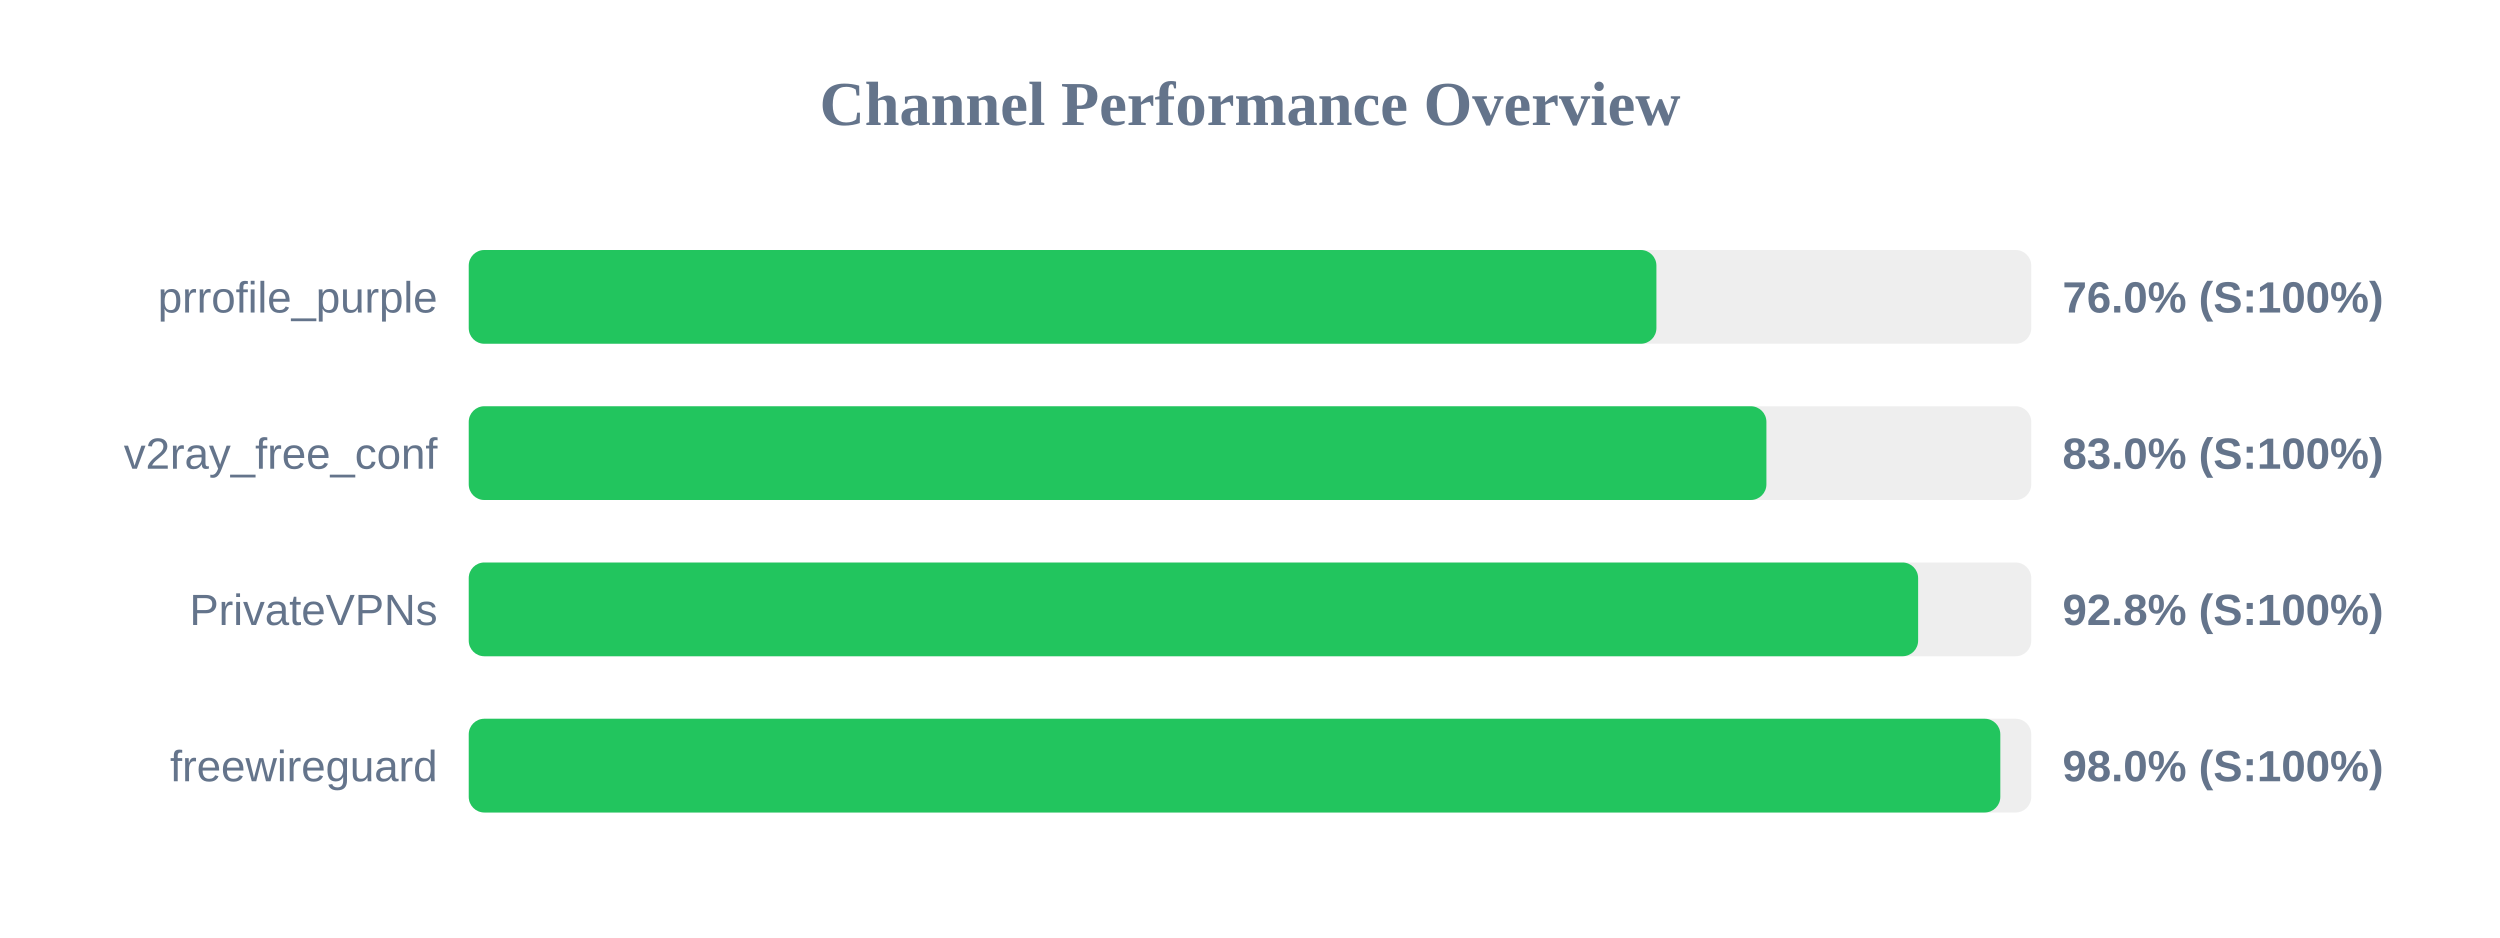
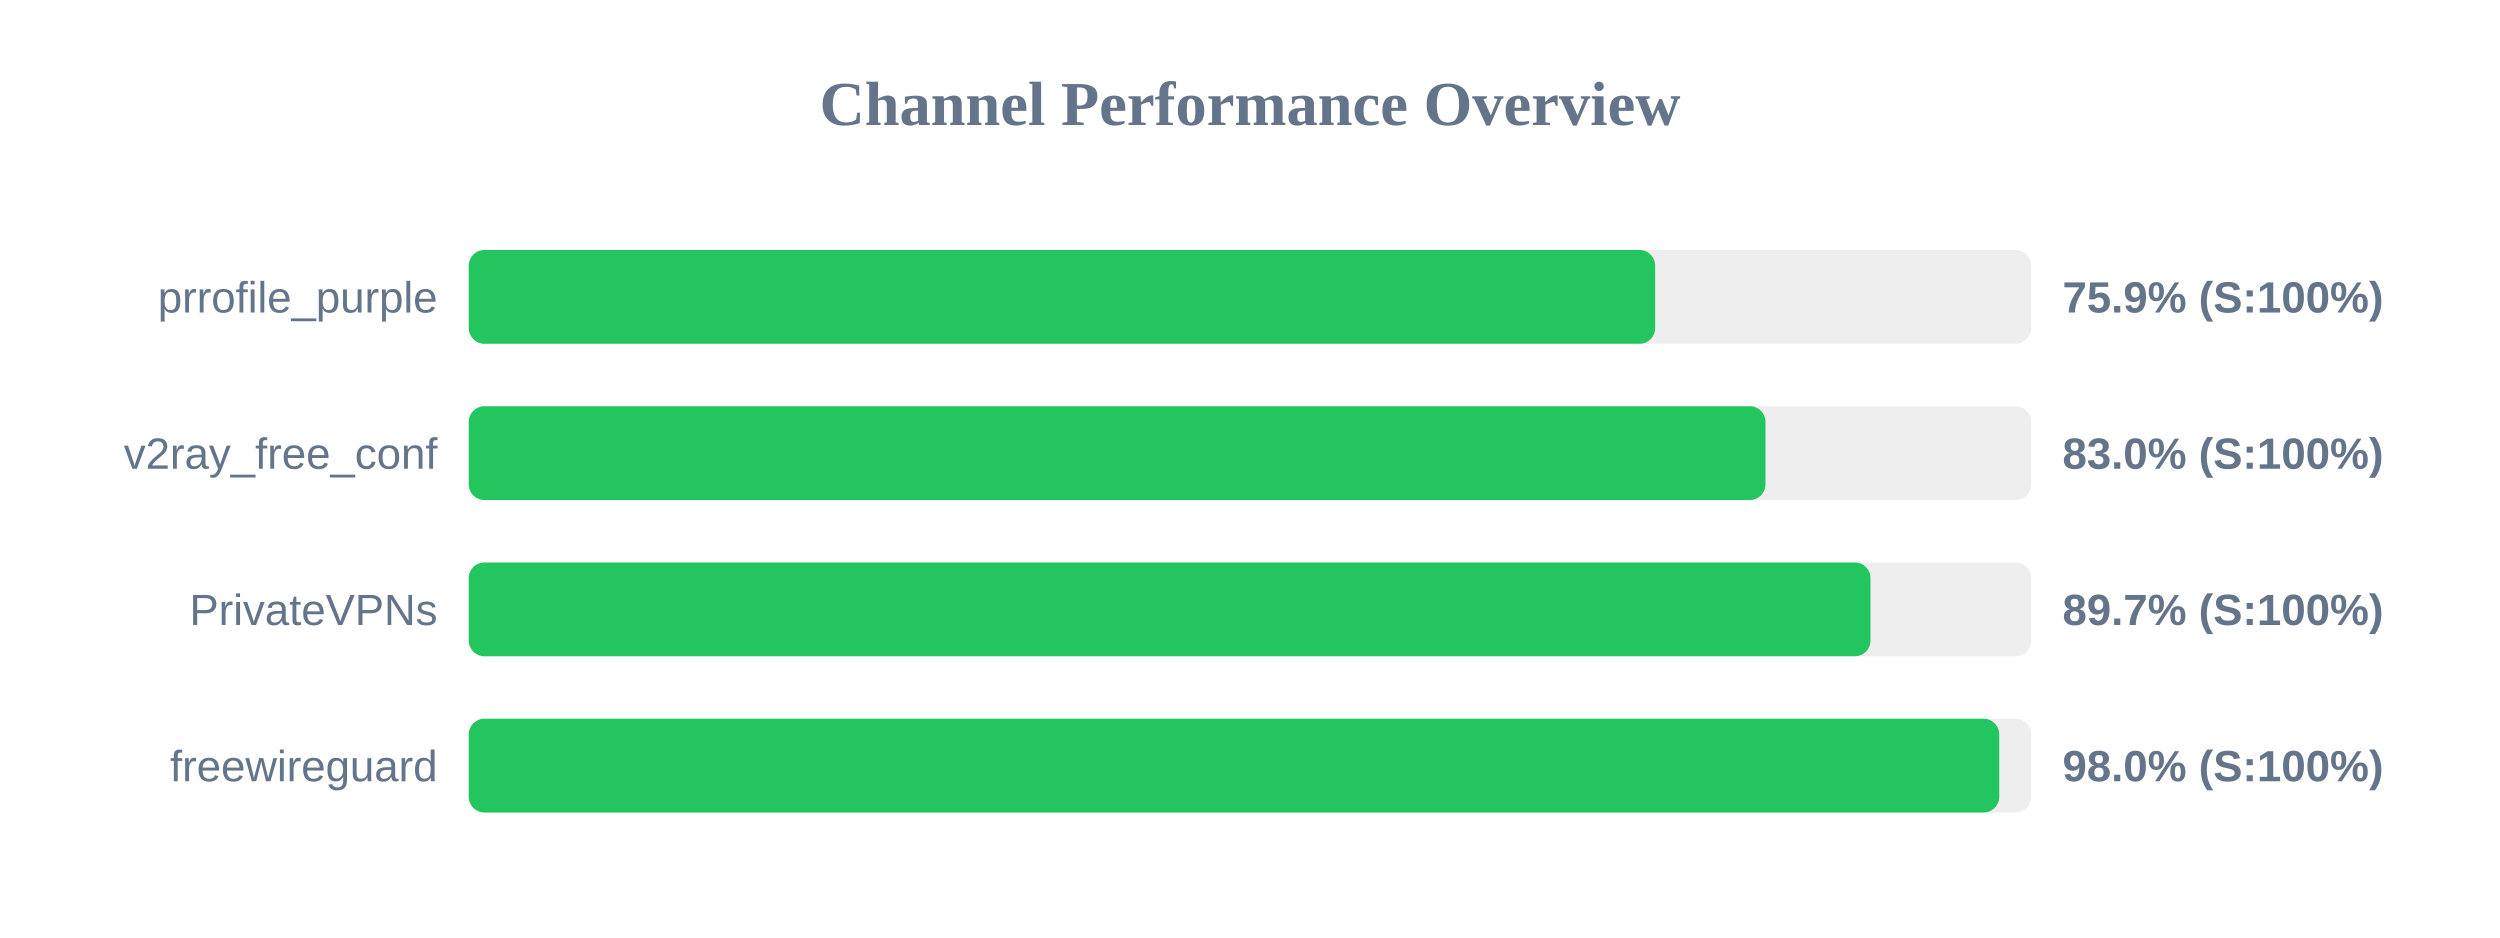
<svg xmlns="http://www.w3.org/2000/svg" width="800" height="300" version="1.1">
  <style>
        .row { font: 14px Arial; fill: #64748b; }
        .score { font: bold 14px Arial; fill: #64748b; }
    </style>
  <text x="400" y="40" text-anchor="middle" font-size="20px" font-weight="bold" fill="#64748b">Channel Performance Overview</text>
  <rect x="150" y="80" width="500" height="30" fill="#eee" rx="5" />
-   <rect x="150" y="80" width="380.05" height="30" fill="#22c55e" rx="5" />
+   <rect x="150" y="80" width="379.65" height="30" fill="#22c55e" rx="5" />
  <text x="140" y="100" text-anchor="end" class="row">prrofile_purple</text>
-   <text x="660" y="100" text-anchor="start" class="score">76.0% (S:100%)</text>
+   <text x="660" y="100" text-anchor="start" class="score">75.9% (S:100%)</text>
  <rect x="150" y="130" width="500" height="30" fill="#eee" rx="5" />
-   <rect x="150" y="130" width="415.25" height="30" fill="#22c55e" rx="5" />
+   <rect x="150" y="130" width="414.95" height="30" fill="#22c55e" rx="5" />
  <text x="140" y="150" text-anchor="end" class="row">v2ray_free_conf</text>
  <text x="660" y="150" text-anchor="start" class="score">83.0% (S:100%)</text>
  <rect x="150" y="180" width="500" height="30" fill="#eee" rx="5" />
-   <rect x="150" y="180" width="463.8" height="30" fill="#22c55e" rx="5" />
+   <rect x="150" y="180" width="448.55" height="30" fill="#22c55e" rx="5" />
  <text x="140" y="200" text-anchor="end" class="row">PrivateVPNs</text>
-   <text x="660" y="200" text-anchor="start" class="score">92.8% (S:100%)</text>
+   <text x="660" y="200" text-anchor="start" class="score">89.7% (S:100%)</text>
  <rect x="150" y="230" width="500" height="30" fill="#eee" rx="5" />
-   <rect x="150" y="230" width="490.1" height="30" fill="#22c55e" rx="5" />
+   <rect x="150" y="230" width="489.75" height="30" fill="#22c55e" rx="5" />
  <text x="140" y="250" text-anchor="end" class="row">freewireguard</text>
  <text x="660" y="250" text-anchor="start" class="score">98.0% (S:100%)</text>
</svg>
